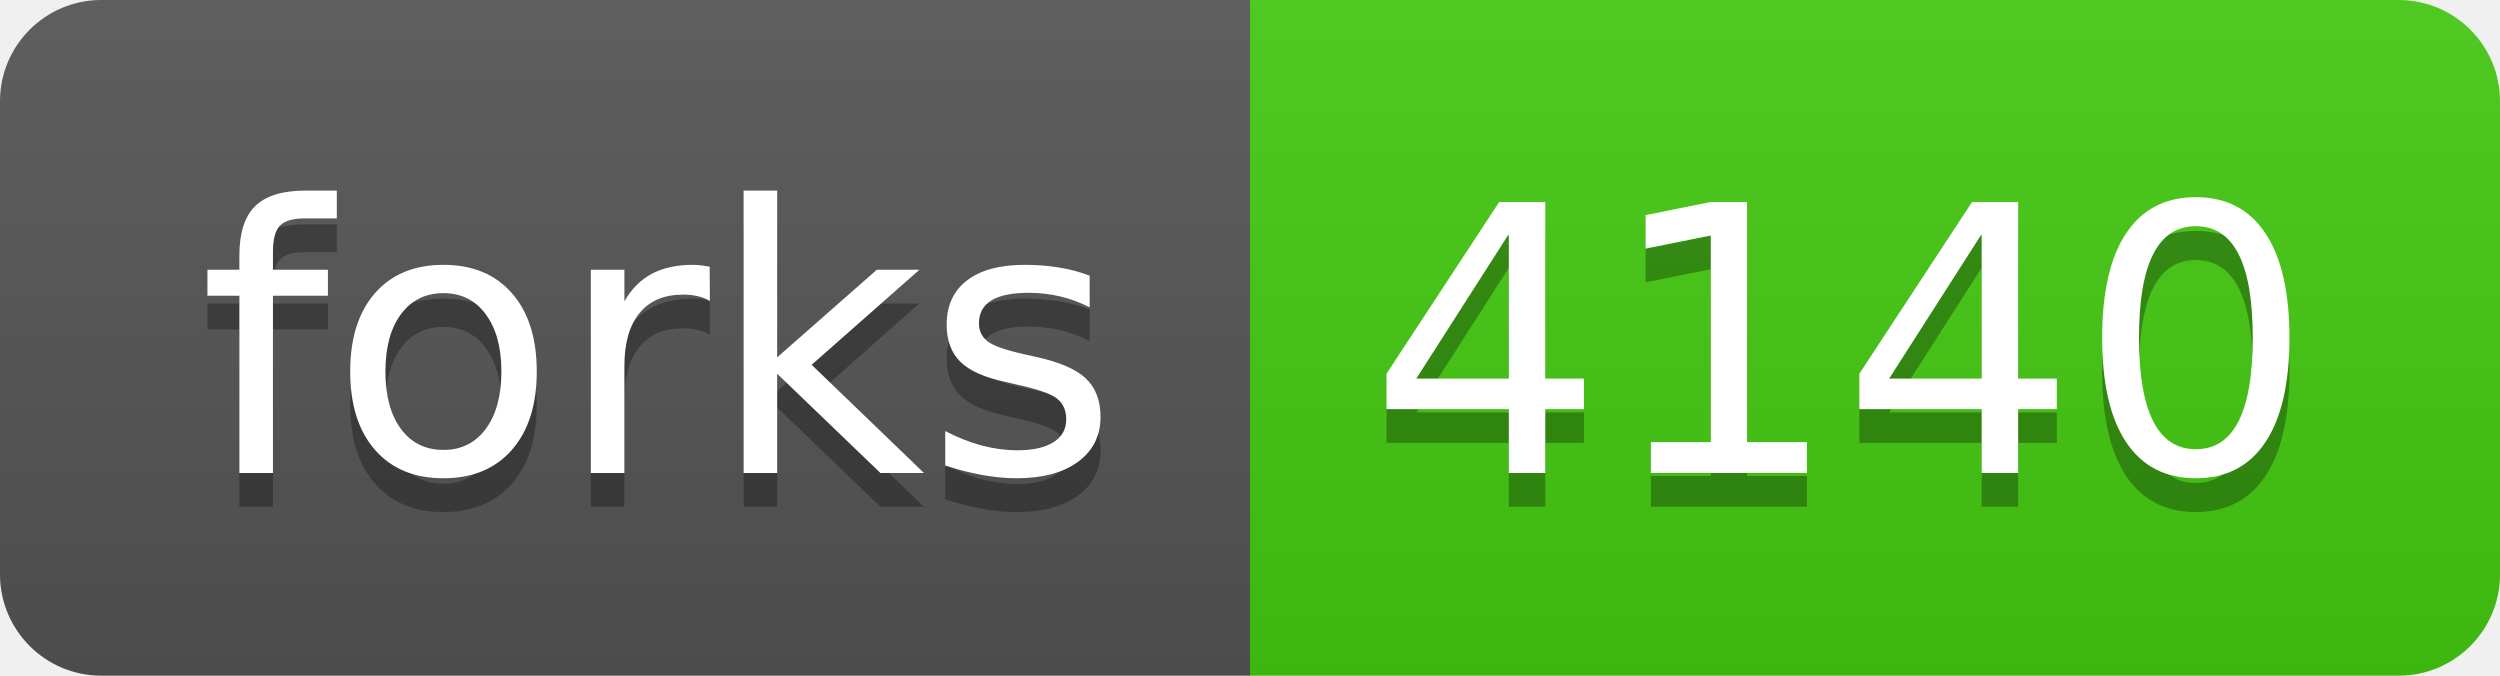
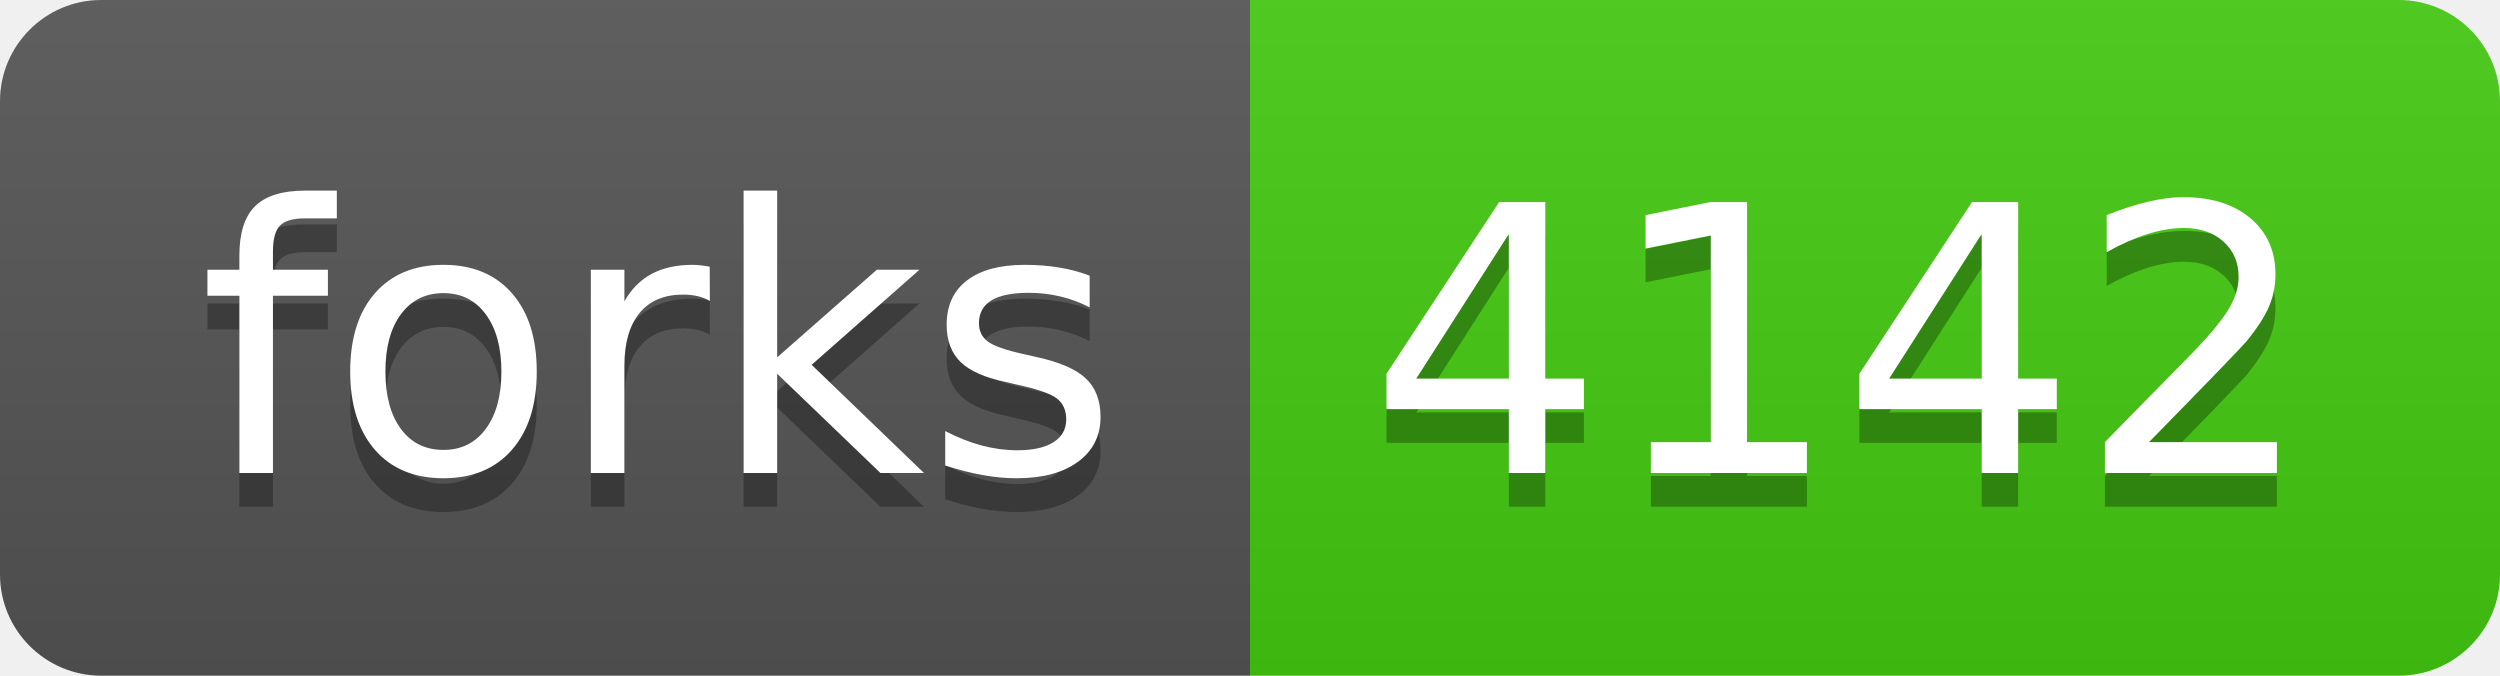
- <svg xmlns="http://www.w3.org/2000/svg" width="74" height="20" role="img" aria-label="forks: 4140">
+ <svg xmlns="http://www.w3.org/2000/svg" width="74" height="20" role="img" aria-label="forks: 4142">
  <linearGradient id="s" x2="0" y2="100%">
    <stop offset="0" stop-color="#bbb" stop-opacity=".1" />
    <stop offset="1" stop-opacity=".1" />
  </linearGradient>
  <clipPath id="r">
    <rect width="74" height="20" rx="3" fill="#fff" />
  </clipPath>
  <g clip-path="url(#r)">
    <rect width="37" height="20" fill="#555" />
    <rect x="37" width="37" height="20" fill="#4c1" />
    <rect width="74" height="20" fill="url(#s)" />
  </g>
  <g fill="#fff" text-anchor="middle" font-family="Verdana,Geneva,DejaVu Sans,sans-serif" text-rendering="geometricPrecision" font-size="110">
    <text aria-hidden="true" x="195" y="150" fill="#010101" fill-opacity=".3" transform="scale(.1)" textLength="270">forks</text>
    <text x="195" y="140" transform="scale(.1)" fill="#fff" textLength="270">forks</text>
-     <text aria-hidden="true" x="545" y="150" fill="#010101" fill-opacity=".3" transform="scale(.1)" textLength="270">4140</text>
-     <text x="545" y="140" transform="scale(.1)" fill="#fff" textLength="270">4140</text>
+     <text aria-hidden="true" x="545" y="150" fill="#010101" fill-opacity=".3" transform="scale(.1)" textLength="270">4142</text>
+     <text x="545" y="140" transform="scale(.1)" fill="#fff" textLength="270">4142</text>
  </g>
</svg>
